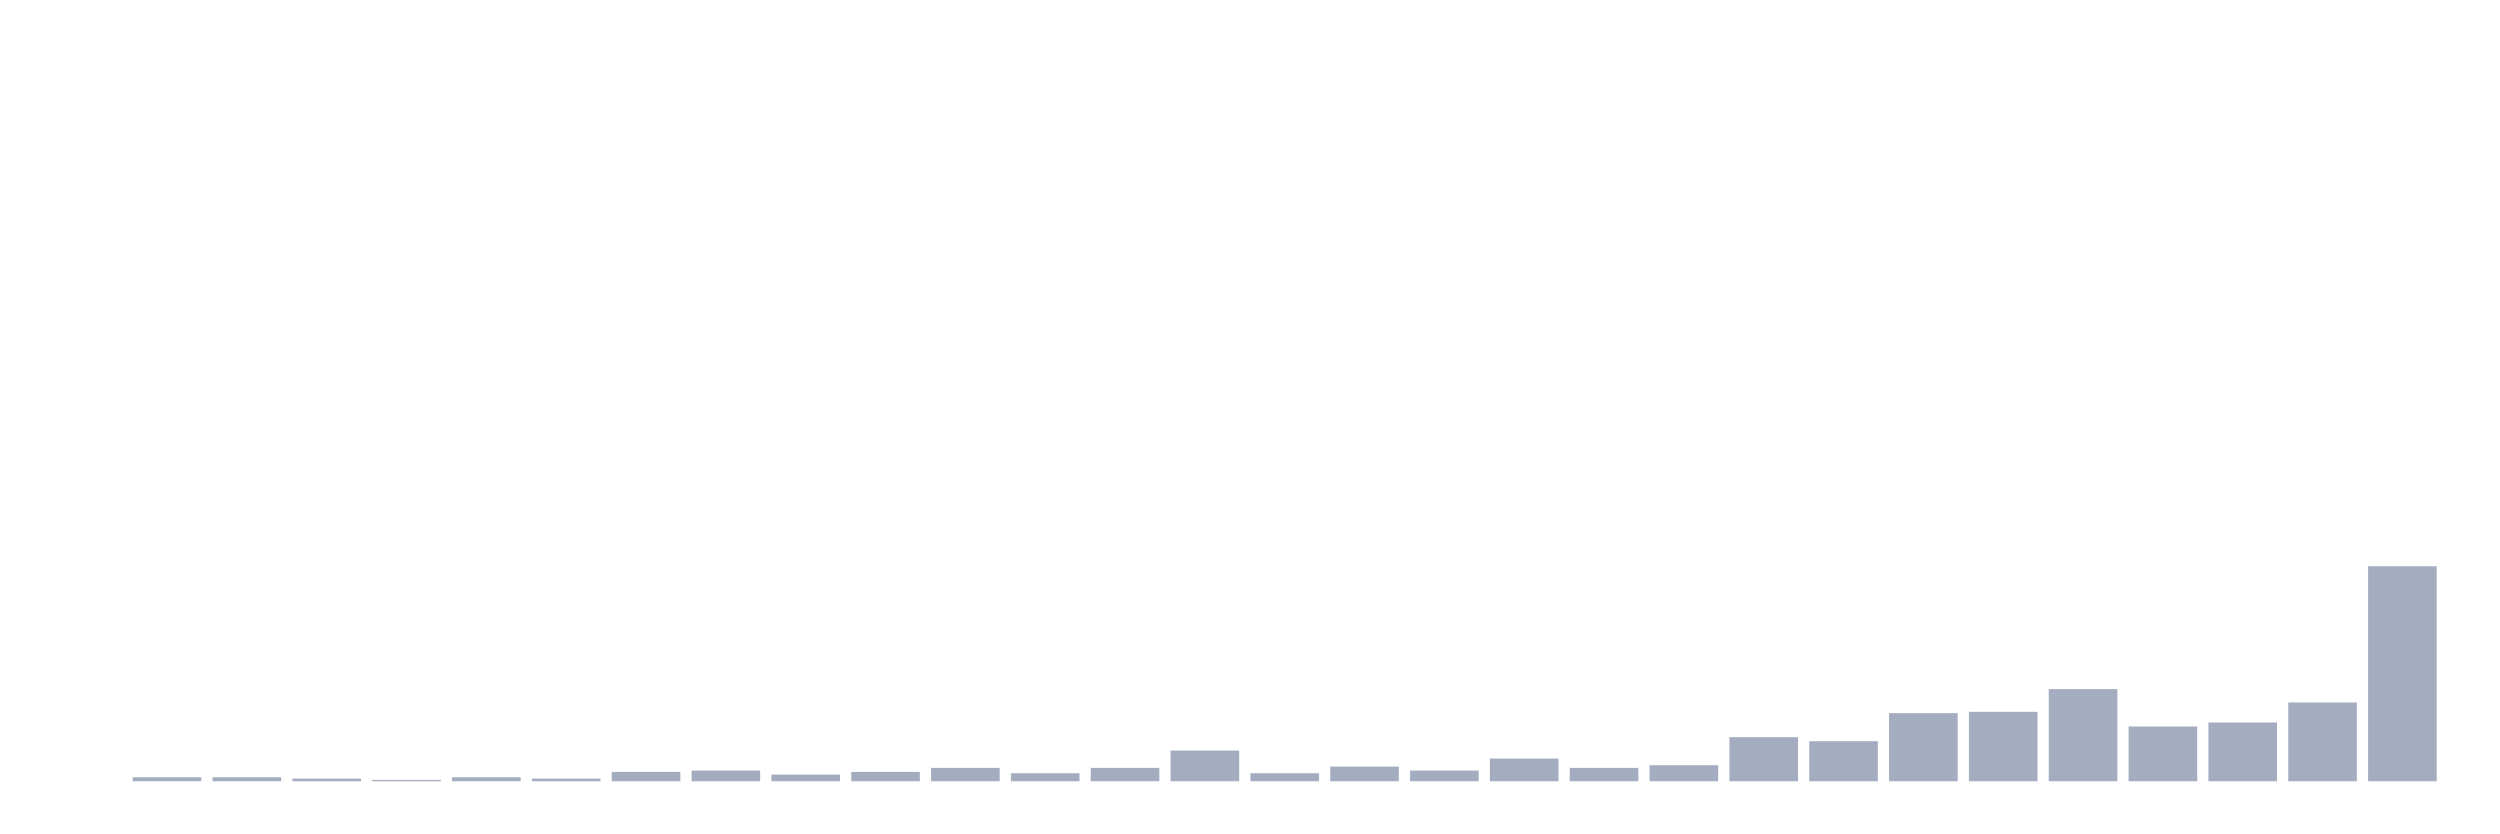
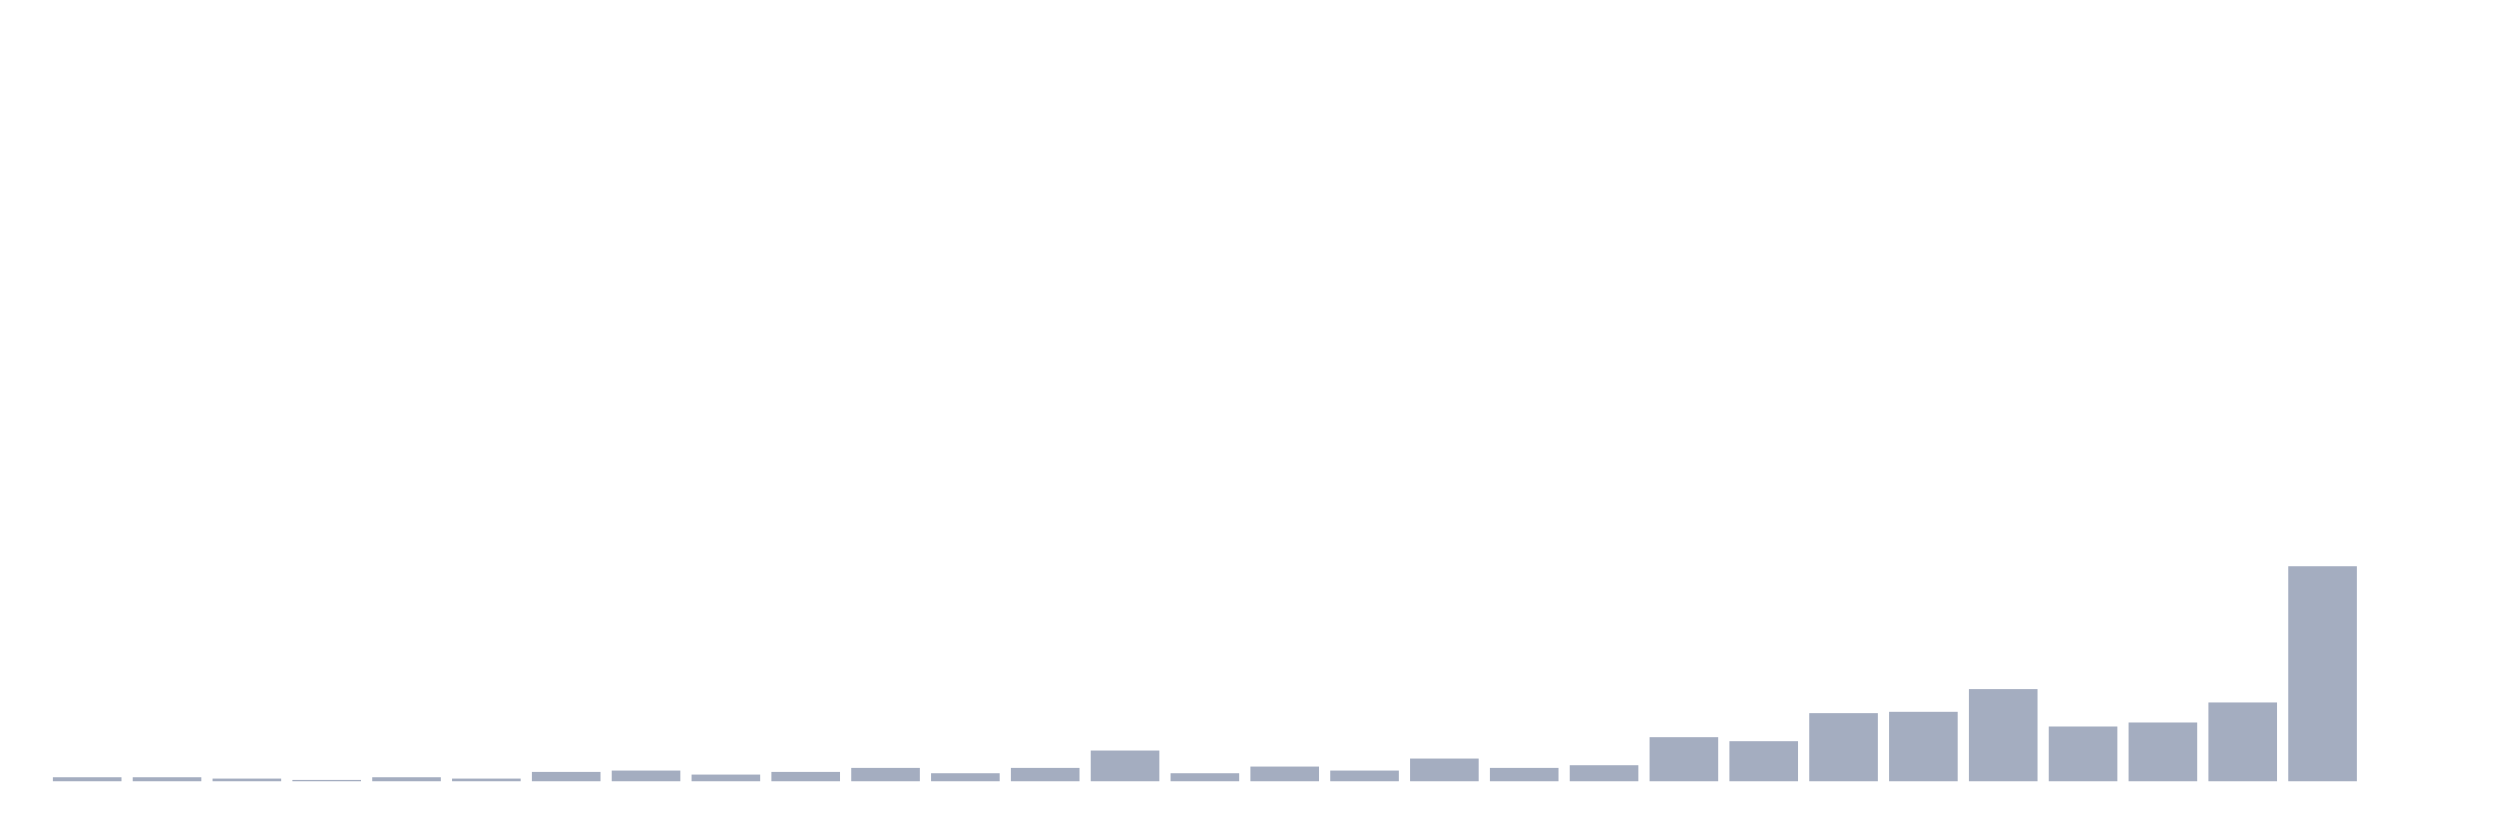
<svg xmlns="http://www.w3.org/2000/svg" viewBox="0 0 480 160">
  <g transform="translate(10,10)">
-     <rect class="bar" x="0.153" width="13.175" y="140" height="0" fill="rgb(164,173,192)" />
+     <rect class="bar" x="0.153" width="13.175" y="139.231" height="0.769" fill="rgb(164,173,192)" />
    <rect class="bar" x="15.482" width="13.175" y="139.231" height="0.769" fill="rgb(164,173,192)" />
-     <rect class="bar" x="30.81" width="13.175" y="139.231" height="0.769" fill="rgb(164,173,192)" />
-     <rect class="bar" x="46.138" width="13.175" y="139.487" height="0.513" fill="rgb(164,173,192)" />
-     <rect class="bar" x="61.466" width="13.175" y="139.744" height="0.256" fill="rgb(164,173,192)" />
-     <rect class="bar" x="76.794" width="13.175" y="139.231" height="0.769" fill="rgb(164,173,192)" />
-     <rect class="bar" x="92.123" width="13.175" y="139.487" height="0.513" fill="rgb(164,173,192)" />
-     <rect class="bar" x="107.451" width="13.175" y="138.205" height="1.795" fill="rgb(164,173,192)" />
-     <rect class="bar" x="122.779" width="13.175" y="137.949" height="2.051" fill="rgb(164,173,192)" />
-     <rect class="bar" x="138.107" width="13.175" y="138.718" height="1.282" fill="rgb(164,173,192)" />
-     <rect class="bar" x="153.436" width="13.175" y="138.205" height="1.795" fill="rgb(164,173,192)" />
-     <rect class="bar" x="168.764" width="13.175" y="137.436" height="2.564" fill="rgb(164,173,192)" />
-     <rect class="bar" x="184.092" width="13.175" y="138.462" height="1.538" fill="rgb(164,173,192)" />
-     <rect class="bar" x="199.42" width="13.175" y="137.436" height="2.564" fill="rgb(164,173,192)" />
-     <rect class="bar" x="214.748" width="13.175" y="134.103" height="5.897" fill="rgb(164,173,192)" />
-     <rect class="bar" x="230.077" width="13.175" y="138.462" height="1.538" fill="rgb(164,173,192)" />
-     <rect class="bar" x="245.405" width="13.175" y="137.179" height="2.821" fill="rgb(164,173,192)" />
-     <rect class="bar" x="260.733" width="13.175" y="137.949" height="2.051" fill="rgb(164,173,192)" />
-     <rect class="bar" x="276.061" width="13.175" y="135.641" height="4.359" fill="rgb(164,173,192)" />
-     <rect class="bar" x="291.39" width="13.175" y="137.436" height="2.564" fill="rgb(164,173,192)" />
-     <rect class="bar" x="306.718" width="13.175" y="136.923" height="3.077" fill="rgb(164,173,192)" />
-     <rect class="bar" x="322.046" width="13.175" y="131.538" height="8.462" fill="rgb(164,173,192)" />
-     <rect class="bar" x="337.374" width="13.175" y="132.308" height="7.692" fill="rgb(164,173,192)" />
-     <rect class="bar" x="352.702" width="13.175" y="126.923" height="13.077" fill="rgb(164,173,192)" />
-     <rect class="bar" x="368.031" width="13.175" y="126.667" height="13.333" fill="rgb(164,173,192)" />
-     <rect class="bar" x="383.359" width="13.175" y="122.308" height="17.692" fill="rgb(164,173,192)" />
-     <rect class="bar" x="398.687" width="13.175" y="129.487" height="10.513" fill="rgb(164,173,192)" />
-     <rect class="bar" x="414.015" width="13.175" y="128.718" height="11.282" fill="rgb(164,173,192)" />
-     <rect class="bar" x="429.344" width="13.175" y="124.872" height="15.128" fill="rgb(164,173,192)" />
-     <rect class="bar" x="444.672" width="13.175" y="98.718" height="41.282" fill="rgb(164,173,192)" />
+     <rect class="bar" x="30.81" width="13.175" y="139.487" height="0.513" fill="rgb(164,173,192)" />
+     <rect class="bar" x="46.138" width="13.175" y="139.744" height="0.256" fill="rgb(164,173,192)" />
+     <rect class="bar" x="61.466" width="13.175" y="139.231" height="0.769" fill="rgb(164,173,192)" />
+     <rect class="bar" x="76.794" width="13.175" y="139.487" height="0.513" fill="rgb(164,173,192)" />
+     <rect class="bar" x="92.123" width="13.175" y="138.205" height="1.795" fill="rgb(164,173,192)" />
+     <rect class="bar" x="107.451" width="13.175" y="137.949" height="2.051" fill="rgb(164,173,192)" />
+     <rect class="bar" x="122.779" width="13.175" y="138.718" height="1.282" fill="rgb(164,173,192)" />
+     <rect class="bar" x="138.107" width="13.175" y="138.205" height="1.795" fill="rgb(164,173,192)" />
+     <rect class="bar" x="153.436" width="13.175" y="137.436" height="2.564" fill="rgb(164,173,192)" />
+     <rect class="bar" x="168.764" width="13.175" y="138.462" height="1.538" fill="rgb(164,173,192)" />
+     <rect class="bar" x="184.092" width="13.175" y="137.436" height="2.564" fill="rgb(164,173,192)" />
+     <rect class="bar" x="199.42" width="13.175" y="134.103" height="5.897" fill="rgb(164,173,192)" />
+     <rect class="bar" x="214.748" width="13.175" y="138.462" height="1.538" fill="rgb(164,173,192)" />
+     <rect class="bar" x="230.077" width="13.175" y="137.179" height="2.821" fill="rgb(164,173,192)" />
+     <rect class="bar" x="245.405" width="13.175" y="137.949" height="2.051" fill="rgb(164,173,192)" />
+     <rect class="bar" x="260.733" width="13.175" y="135.641" height="4.359" fill="rgb(164,173,192)" />
+     <rect class="bar" x="276.061" width="13.175" y="137.436" height="2.564" fill="rgb(164,173,192)" />
+     <rect class="bar" x="291.39" width="13.175" y="136.923" height="3.077" fill="rgb(164,173,192)" />
+     <rect class="bar" x="306.718" width="13.175" y="131.538" height="8.462" fill="rgb(164,173,192)" />
+     <rect class="bar" x="322.046" width="13.175" y="132.308" height="7.692" fill="rgb(164,173,192)" />
+     <rect class="bar" x="337.374" width="13.175" y="126.923" height="13.077" fill="rgb(164,173,192)" />
+     <rect class="bar" x="352.702" width="13.175" y="126.667" height="13.333" fill="rgb(164,173,192)" />
+     <rect class="bar" x="368.031" width="13.175" y="122.308" height="17.692" fill="rgb(164,173,192)" />
+     <rect class="bar" x="383.359" width="13.175" y="129.487" height="10.513" fill="rgb(164,173,192)" />
+     <rect class="bar" x="398.687" width="13.175" y="128.718" height="11.282" fill="rgb(164,173,192)" />
+     <rect class="bar" x="414.015" width="13.175" y="124.872" height="15.128" fill="rgb(164,173,192)" />
+     <rect class="bar" x="429.344" width="13.175" y="98.718" height="41.282" fill="rgb(164,173,192)" />
+     <rect class="bar" x="444.672" width="13.175" y="140" height="0" fill="rgb(164,173,192)" />
  </g>
</svg>
